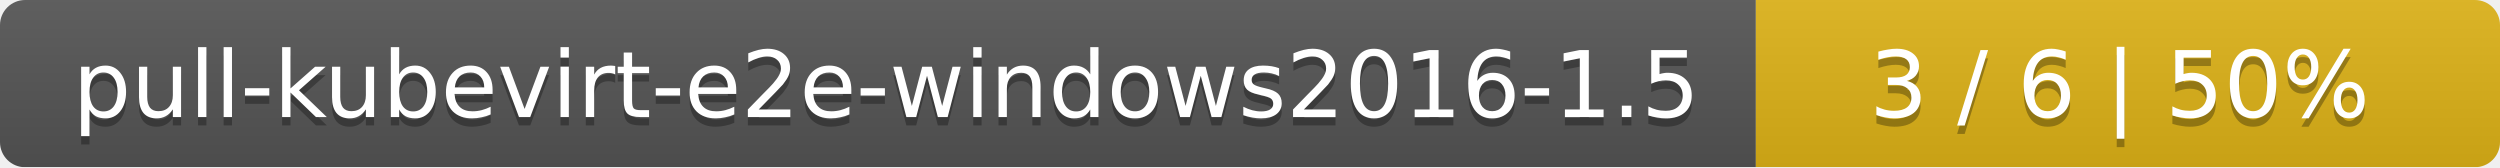
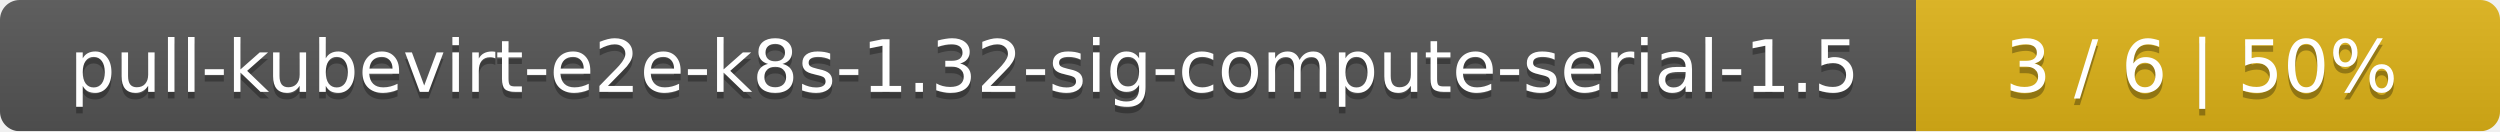
- <svg xmlns="http://www.w3.org/2000/svg" width="299" height="20">
+ <svg xmlns="http://www.w3.org/2000/svg" width="381" height="20">
  <linearGradient id="smooth" x2="0" y2="100%">
    <stop offset="0" stop-color="#bbb" stop-opacity=".1" />
    <stop offset="1" stop-opacity=".1" />
  </linearGradient>
  <mask id="round">
-     <rect width="299" height="20" rx="3" fill="#fff" />
+     <rect width="381" height="20" rx="3" fill="#fff" />
  </mask>
  <g mask="url(#round)">
-     <rect width="210" height="20" fill="#555" />
-     <rect x="210" width="89" height="20" fill="#dfb317" />
-     <rect width="299" height="20" fill="url(#smooth)" />
+     <rect width="292" height="20" fill="#555" />
+     <rect x="292" width="89" height="20" fill="#dfb317" />
+     <rect width="381" height="20" fill="url(#smooth)" />
  </g>
  <g fill="#fff" text-anchor="middle" font-family="DejaVu Sans,Verdana,Geneva,sans-serif" font-size="11">
-     <text x="106" y="15" fill="#010101" fill-opacity=".3">pull-kubevirt-e2e-windows2016-1.5</text>
-     <text x="106" y="14">pull-kubevirt-e2e-windows2016-1.5</text>
-     <text x="253.5" y="15" fill="#010101" fill-opacity=".3">3 / 6    |    50%</text>
-     <text x="253.5" y="14">3 / 6    |    50%</text>
+     <text x="147" y="15" fill="#010101" fill-opacity=".3">pull-kubevirt-e2e-k8s-1.32-sig-compute-serial-1.5</text>
+     <text x="147" y="14">pull-kubevirt-e2e-k8s-1.32-sig-compute-serial-1.5</text>
+     <text x="335.5" y="15" fill="#010101" fill-opacity=".3">3 / 6    |    50%</text>
+     <text x="335.5" y="14">3 / 6    |    50%</text>
  </g>
</svg>
